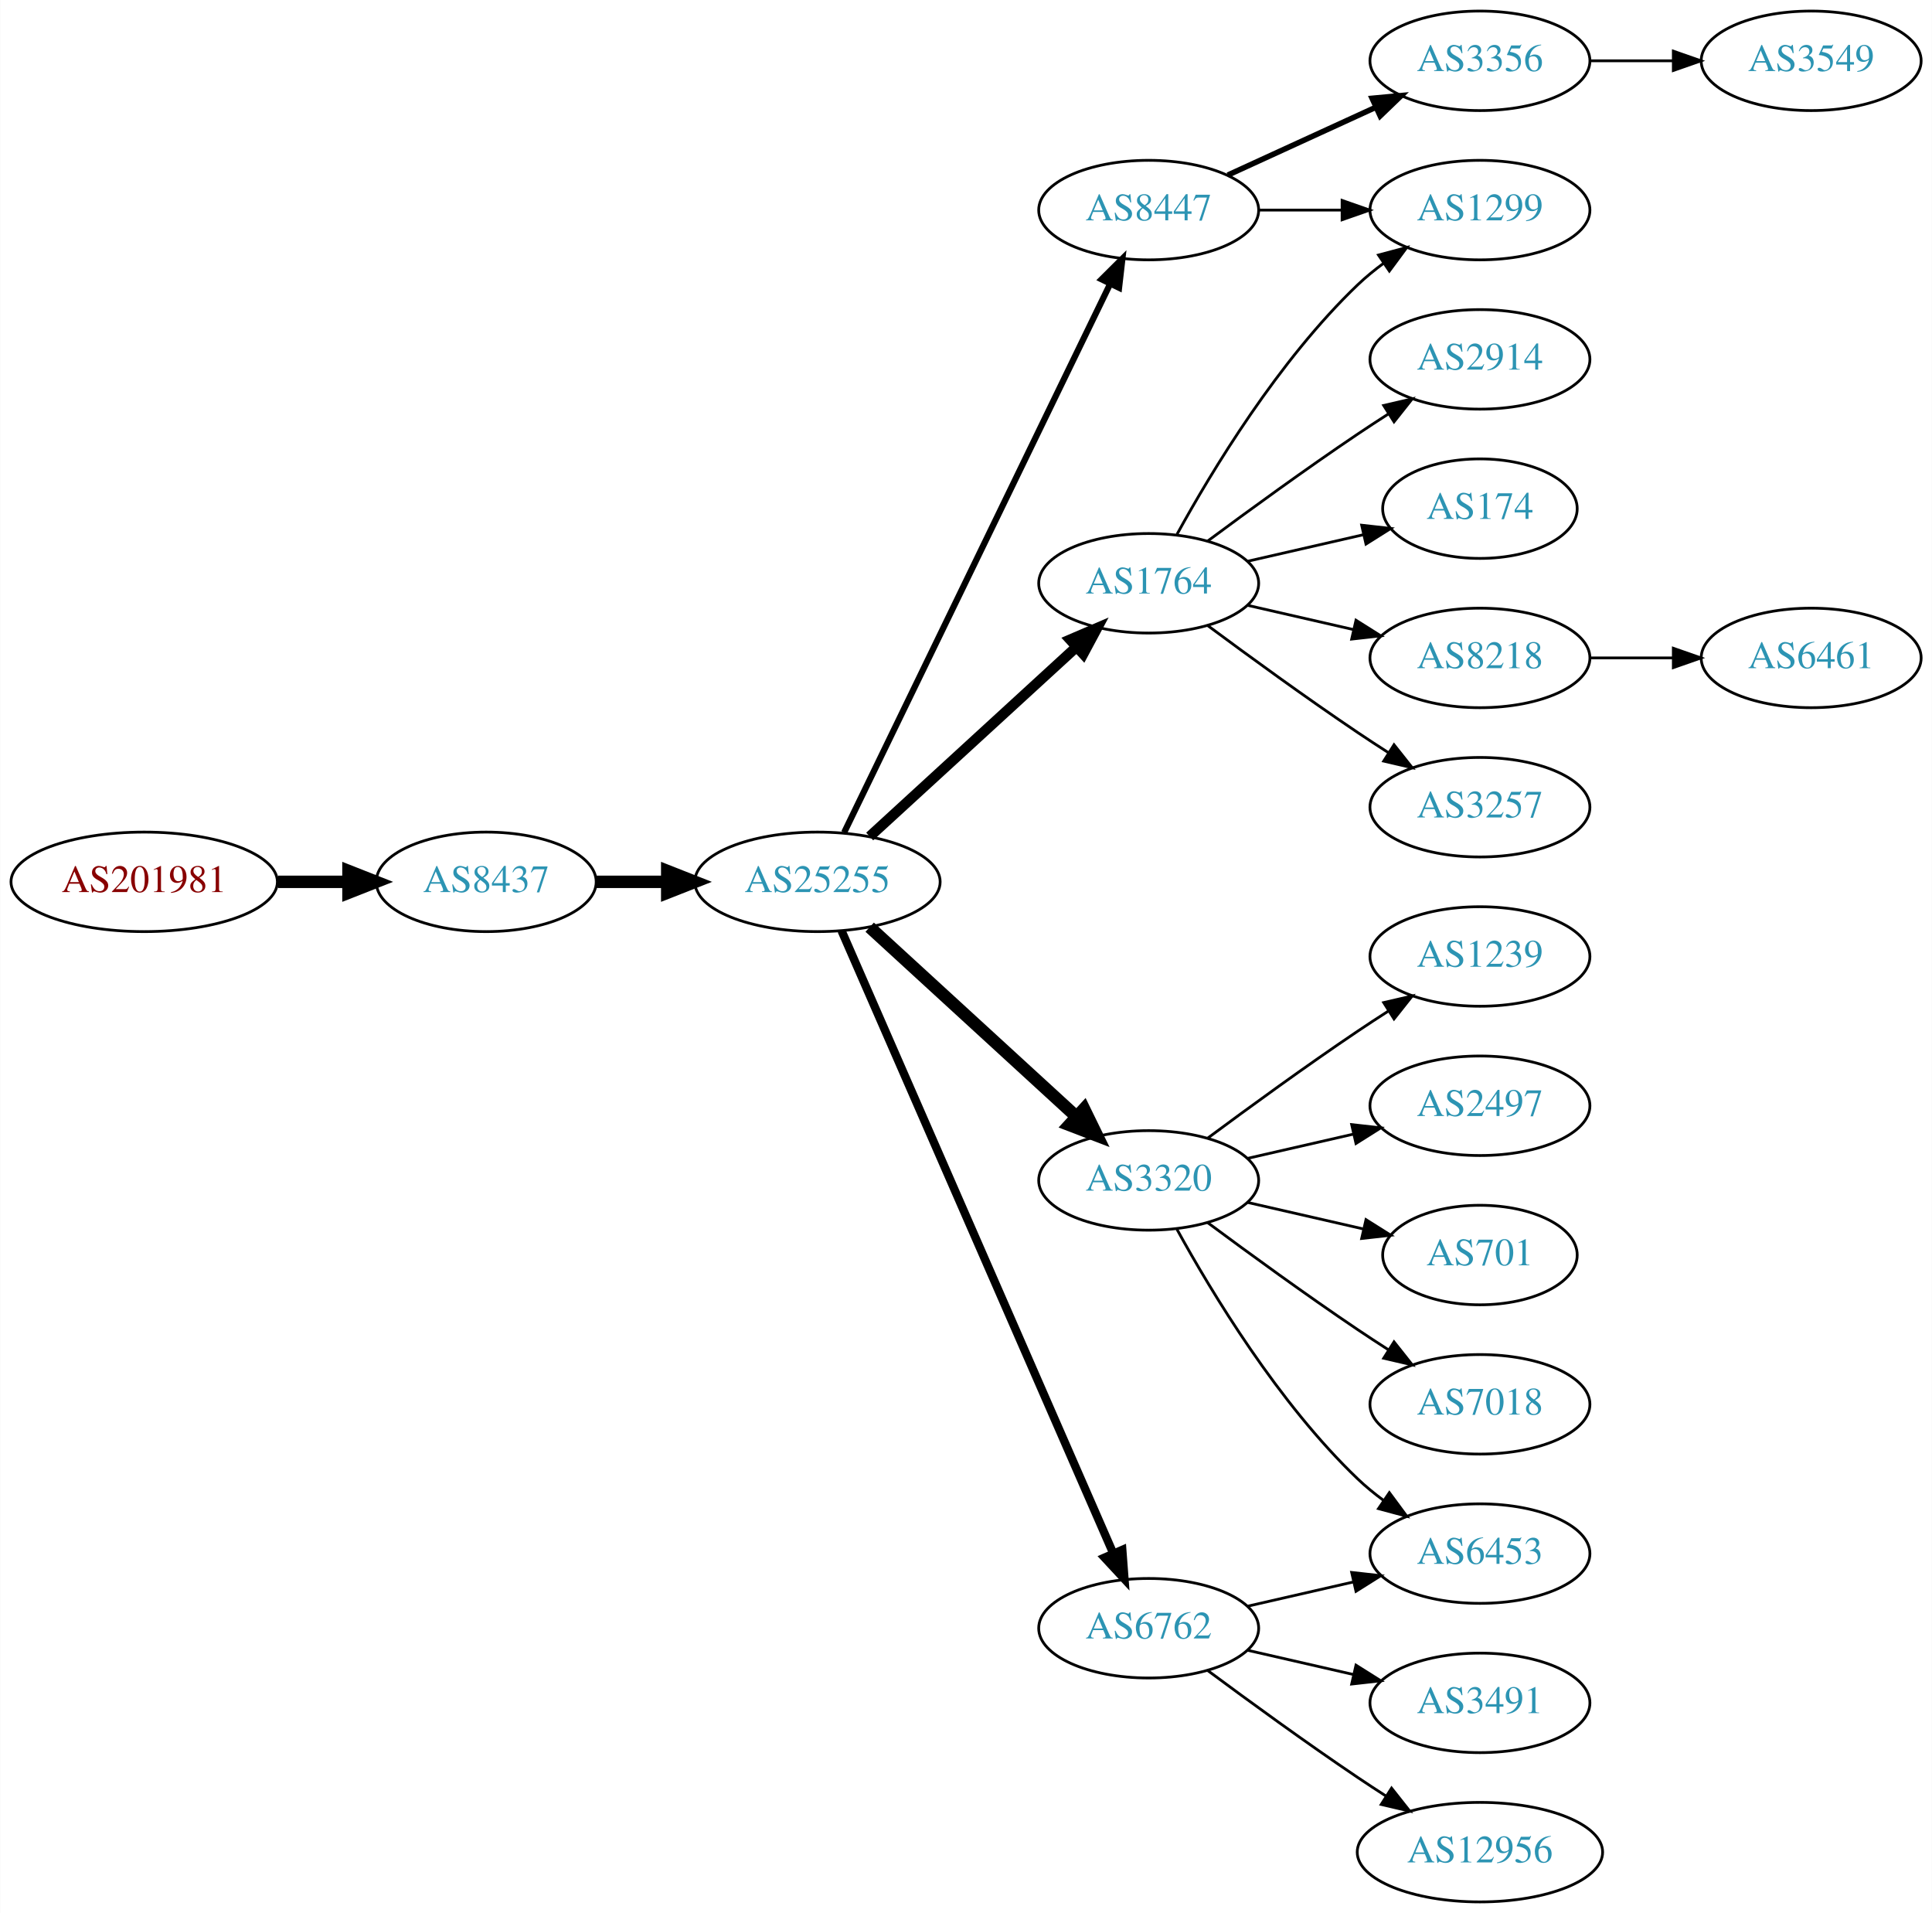
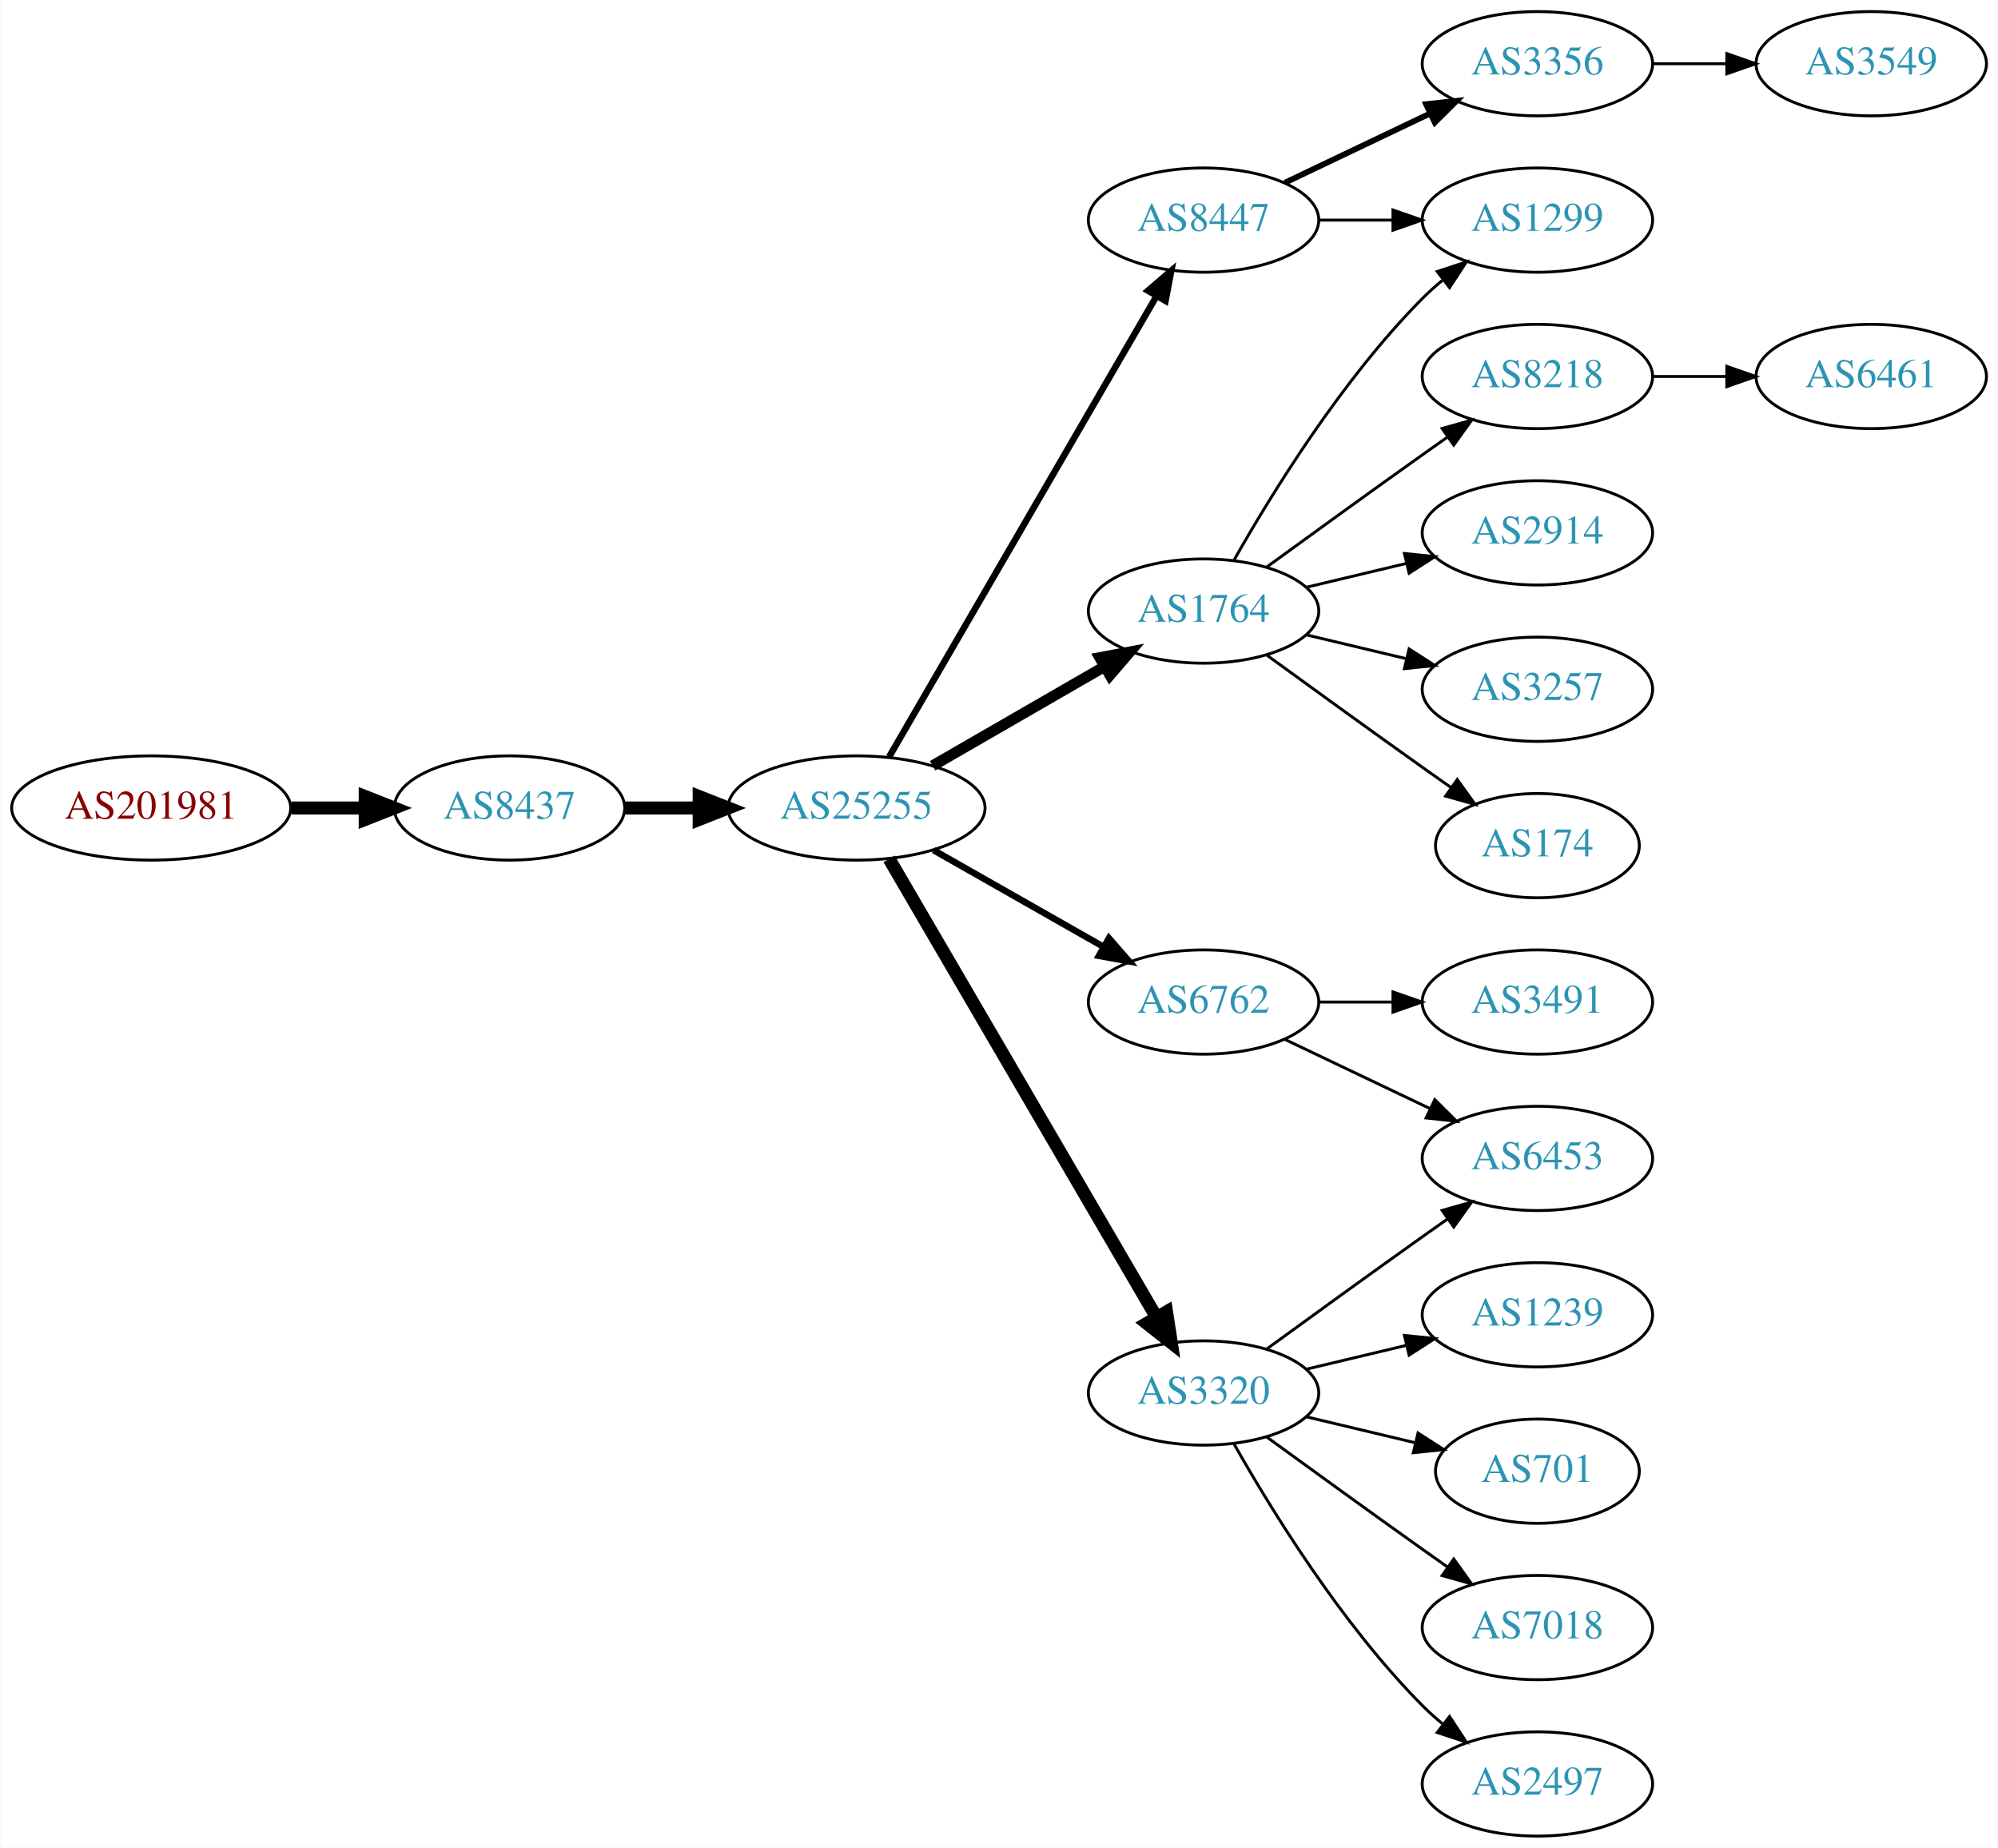
- <svg xmlns="http://www.w3.org/2000/svg" xmlns:xlink="http://www.w3.org/1999/xlink" width="699pt" height="692pt" viewBox="0.00 0.00 698.85 692.00">
-   <g id="graph0" class="graph" transform="scale(1 1) rotate(0) translate(4 688)">
-     <polygon fill="white" stroke="none" points="-4,4 -4,-688 694.855,-688 694.855,4 -4,4" />
+ <svg xmlns="http://www.w3.org/2000/svg" xmlns:xlink="http://www.w3.org/1999/xlink" width="690pt" height="638pt" viewBox="0.00 0.00 689.76 638.00">
+   <g id="graph0" class="graph" transform="scale(1 1) rotate(0) translate(4 634)">
+     <polygon fill="white" stroke="none" points="-4,4 -4,-634 685.755,-634 685.755,4 -4,4" />
    <g id="node1" class="node">
      <g id="a_node1">
        <a xlink:href="/asn/201981" xlink:title="AS201981 ~ Meusburger Georg GmbH &amp; Co KG [AT]">
-           <ellipse fill="#ffffff" stroke="black" cx="48.096" cy="-369" rx="48.192" ry="18" />
-           <text text-anchor="middle" x="48.096" y="-365.3" font-family="Times,serif" font-size="14.00" fill="#880000">AS201981</text>
+           <ellipse fill="#ffffff" stroke="black" cx="48.096" cy="-355" rx="48.192" ry="18" />
+           <text text-anchor="middle" x="48.096" y="-351.3" font-family="Times,serif" font-size="14.00" fill="#880000">AS201981</text>
        </a>
      </g>
    </g>
    <g id="node2" class="node">
      <g id="a_node2">
        <a xlink:href="/asn/8437" xlink:title="AS8437 ~ Hutchison Drei Austria GmbH [AT]">
-           <ellipse fill="#ffffff" stroke="black" cx="171.838" cy="-369" rx="39.794" ry="18" />
-           <text text-anchor="middle" x="171.838" y="-365.3" font-family="Times,serif" font-size="14.00" fill="#2c94b3">AS8437</text>
+           <ellipse fill="#ffffff" stroke="black" cx="171.838" cy="-355" rx="39.794" ry="18" />
+           <text text-anchor="middle" x="171.838" y="-351.3" font-family="Times,serif" font-size="14.00" fill="#2c94b3">AS8437</text>
        </a>
      </g>
    </g>
    <g id="edge1" class="edge">
-       <path fill="none" stroke="black" stroke-width="4.5" d="M96.513,-369C104.867,-369 113.577,-369 121.969,-369" />
-       <polygon fill="black" stroke="black" stroke-width="4.5" points="122.004,-372.938 132.004,-369 122.004,-365.063 122.004,-372.938" />
+       <path fill="none" stroke="black" stroke-width="4.5" d="M96.513,-355C104.867,-355 113.577,-355 121.969,-355" />
+       <polygon fill="black" stroke="black" stroke-width="4.5" points="122.004,-358.938 132.004,-355 122.004,-351.063 122.004,-358.938" />
    </g>
    <g id="node3" class="node">
      <g id="a_node3">
        <a xlink:href="/asn/25255" xlink:title="AS25255 ~ ==&gt; TELE2 AUSTRIA &lt;== [AT]">
-           <ellipse fill="#ffffff" stroke="black" cx="291.681" cy="-369" rx="44.393" ry="18" />
-           <text text-anchor="middle" x="291.681" y="-365.3" font-family="Times,serif" font-size="14.00" fill="#2c94b3">AS25255</text>
+           <ellipse fill="#ffffff" stroke="black" cx="291.681" cy="-355" rx="44.393" ry="18" />
+           <text text-anchor="middle" x="291.681" y="-351.3" font-family="Times,serif" font-size="14.00" fill="#2c94b3">AS25255</text>
        </a>
      </g>
    </g>
    <g id="edge2" class="edge">
-       <path fill="none" stroke="black" stroke-width="4.5" d="M211.751,-369C219.853,-369 228.528,-369 237.055,-369" />
-       <polygon fill="black" stroke="black" stroke-width="4.5" points="237.332,-372.938 247.332,-369 237.332,-365.063 237.332,-372.938" />
+       <path fill="none" stroke="black" stroke-width="4.5" d="M211.751,-355C219.853,-355 228.528,-355 237.055,-355" />
+       <polygon fill="black" stroke="black" stroke-width="4.5" points="237.332,-358.938 247.332,-355 237.332,-351.063 237.332,-358.938" />
    </g>
    <g id="node4" class="node">
      <g id="a_node4">
        <a xlink:href="/asn/8447" xlink:title="AS8447 ~ A1 Telekom Austria AG [AT]">
-           <ellipse fill="#ffffff" stroke="black" cx="411.523" cy="-612" rx="39.794" ry="18" />
-           <text text-anchor="middle" x="411.523" y="-608.3" font-family="Times,serif" font-size="14.00" fill="#2c94b3">AS8447</text>
+           <ellipse fill="#ffffff" stroke="black" cx="411.523" cy="-558" rx="39.794" ry="18" />
+           <text text-anchor="middle" x="411.523" y="-554.3" font-family="Times,serif" font-size="14.00" fill="#2c94b3">AS8447</text>
        </a>
      </g>
    </g>
    <g id="edge3" class="edge">
-       <path fill="none" stroke="black" stroke-width="2.25" d="M301.346,-386.868C321.826,-429.101 373.314,-535.272 397.54,-585.227" />
-       <polygon fill="black" stroke="black" stroke-width="2.25" points="394.491,-586.963 402.004,-594.433 400.79,-583.908 394.491,-586.963" />
+       <path fill="none" stroke="black" stroke-width="2.25" d="M302.932,-372.66C323.704,-408.442 370.852,-489.661 395.254,-531.697" />
+       <polygon fill="black" stroke="black" stroke-width="2.25" points="392.332,-533.634 400.379,-540.526 398.386,-530.12 392.332,-533.634" />
    </g>
    <g id="node5" class="node">
      <g id="a_node5">
-         <a xlink:href="/asn/1764" xlink:title="AS1764 ~ NEXTLAYER-AS [AT]">
-           <ellipse fill="#ffffff" stroke="black" cx="411.523" cy="-477" rx="39.794" ry="18" />
-           <text text-anchor="middle" x="411.523" y="-473.3" font-family="Times,serif" font-size="14.00" fill="#2c94b3">AS1764</text>
+         <a xlink:href="/asn/6762" xlink:title="AS6762 ~ TELECOM ITALIA SPARKLE S.p.A. [IT]">
+           <ellipse fill="#ffffff" stroke="black" cx="411.523" cy="-288" rx="39.794" ry="18" />
+           <text text-anchor="middle" x="411.523" y="-284.3" font-family="Times,serif" font-size="14.00" fill="#2c94b3">AS6762</text>
        </a>
      </g>
    </g>
    <g id="edge4" class="edge">
-       <path fill="none" stroke="black" stroke-width="3.75" d="M310.578,-385.403C330.507,-403.667 362.864,-433.322 385.341,-453.921" />
-       <polygon fill="black" stroke="black" stroke-width="3.75" points="383.106,-456.62 392.843,-460.797 387.836,-451.46 383.106,-456.62" />
+       <path fill="none" stroke="black" stroke-width="2.25" d="M318.251,-340.462C335.47,-330.672 358.355,-317.66 377.026,-307.045" />
+       <polygon fill="black" stroke="black" stroke-width="2.25" points="378.847,-310.036 385.81,-302.05 375.387,-303.95 378.847,-310.036" />
    </g>
    <g id="node6" class="node">
      <g id="a_node6">
        <a xlink:href="/asn/3320" xlink:title="AS3320 ~ DTAG [DE]">
-           <ellipse fill="#ffffff" stroke="black" cx="411.523" cy="-261" rx="39.794" ry="18" />
-           <text text-anchor="middle" x="411.523" y="-257.3" font-family="Times,serif" font-size="14.00" fill="#2c94b3">AS3320</text>
+           <ellipse fill="#ffffff" stroke="black" cx="411.523" cy="-153" rx="39.794" ry="18" />
+           <text text-anchor="middle" x="411.523" y="-149.3" font-family="Times,serif" font-size="14.00" fill="#2c94b3">AS3320</text>
        </a>
      </g>
    </g>
    <g id="edge5" class="edge">
-       <path fill="none" stroke="black" stroke-width="4.5" d="M310.578,-352.597C330.507,-334.333 362.864,-304.678 385.341,-284.079" />
-       <polygon fill="black" stroke="black" stroke-width="4.5" points="388.131,-286.863 392.843,-277.203 382.81,-281.057 388.131,-286.863" />
+       <path fill="none" stroke="black" stroke-width="4.5" d="M302.932,-337.427C323.704,-301.821 370.852,-221.002 395.254,-179.173" />
+       <polygon fill="black" stroke="black" stroke-width="4.5" points="398.741,-181.01 400.379,-170.388 391.939,-177.042 398.741,-181.01" />
    </g>
    <g id="node7" class="node">
      <g id="a_node7">
-         <a xlink:href="/asn/6762" xlink:title="AS6762 ~ TELECOM ITALIA SPARKLE S.p.A. [IT]">
-           <ellipse fill="#ffffff" stroke="black" cx="411.523" cy="-99" rx="39.794" ry="18" />
-           <text text-anchor="middle" x="411.523" y="-95.3" font-family="Times,serif" font-size="14.00" fill="#2c94b3">AS6762</text>
+         <a xlink:href="/asn/1764" xlink:title="AS1764 ~ NEXTLAYER-AS [AT]">
+           <ellipse fill="#ffffff" stroke="black" cx="411.523" cy="-423" rx="39.794" ry="18" />
+           <text text-anchor="middle" x="411.523" y="-419.3" font-family="Times,serif" font-size="14.00" fill="#2c94b3">AS1764</text>
        </a>
      </g>
    </g>
    <g id="edge6" class="edge">
-       <path fill="none" stroke="black" stroke-width="3" d="M300.412,-351.285C320.514,-305.229 374.522,-181.486 398.625,-126.261" />
-       <polygon fill="black" stroke="black" stroke-width="3" points="401.97,-127.346 402.763,-116.781 395.555,-124.546 401.97,-127.346" />
+       <path fill="none" stroke="black" stroke-width="3.75" d="M317.961,-369.588C335.28,-379.582 358.431,-392.941 377.247,-403.799" />
+       <polygon fill="black" stroke="black" stroke-width="3.75" points="375.681,-406.935 386.091,-408.902 379.179,-400.872 375.681,-406.935" />
    </g>
    <g id="node8" class="node">
      <g id="a_node8">
        <a xlink:href="/asn/3356" xlink:title="AS3356 ~ Level 3 Parent, LLC [US]">
-           <ellipse fill="#ffffff" stroke="black" cx="531.366" cy="-666" rx="39.794" ry="18" />
-           <text text-anchor="middle" x="531.366" y="-662.3" font-family="Times,serif" font-size="14.00" fill="#2c94b3">AS3356</text>
+           <ellipse fill="#ffffff" stroke="black" cx="526.816" cy="-612" rx="39.794" ry="18" />
+           <text text-anchor="middle" x="526.816" y="-608.3" font-family="Times,serif" font-size="14.00" fill="#2c94b3">AS3356</text>
        </a>
      </g>
    </g>
    <g id="edge7" class="edge">
-       <path fill="none" stroke="black" stroke-width="2" d="M440.152,-624.661C456.109,-631.973 476.379,-641.261 493.662,-649.181" />
-       <polygon fill="black" stroke="black" stroke-width="2" points="492.361,-652.435 502.91,-653.419 495.277,-646.071 492.361,-652.435" />
+       <path fill="none" stroke="black" stroke-width="2" d="M439.66,-570.934C454.654,-578.081 473.475,-587.052 489.698,-594.785" />
+       <polygon fill="black" stroke="black" stroke-width="2" points="488.368,-598.028 498.901,-599.171 491.38,-591.709 488.368,-598.028" />
    </g>
    <g id="node9" class="node">
      <g id="a_node9">
        <a xlink:href="/asn/1299" xlink:title="AS1299 ~ Telia Carrier [EU]">
-           <ellipse fill="#ffffff" stroke="black" cx="531.366" cy="-612" rx="39.794" ry="18" />
-           <text text-anchor="middle" x="531.366" y="-608.3" font-family="Times,serif" font-size="14.00" fill="#2c94b3">AS1299</text>
+           <ellipse fill="#ffffff" stroke="black" cx="526.816" cy="-558" rx="39.794" ry="18" />
+           <text text-anchor="middle" x="526.816" y="-554.3" font-family="Times,serif" font-size="14.00" fill="#2c94b3">AS1299</text>
        </a>
      </g>
    </g>
    <g id="edge8" class="edge">
-       <path fill="none" stroke="black" d="M451.436,-612C460.989,-612 471.339,-612 481.301,-612" />
-       <polygon fill="black" stroke="black" points="481.494,-615.5 491.494,-612 481.494,-608.5 481.494,-615.5" />
-     </g>
-     <g id="edge14" class="edge">
-       <path fill="none" stroke="black" d="M421.764,-494.713C434.31,-517.561 458.487,-557.611 487.17,-585 490.038,-587.739 493.227,-590.347 496.536,-592.785" />
-       <polygon fill="black" stroke="black" points="494.659,-595.742 504.895,-598.477 498.599,-589.956 494.659,-595.742" />
+       <path fill="none" stroke="black" d="M451.195,-558C459.398,-558 468.162,-558 476.694,-558" />
+       <polygon fill="black" stroke="black" points="476.934,-561.5 486.934,-558 476.933,-554.5 476.934,-561.5" />
+     </g>
+     <g id="node10" class="node">
+       <g id="a_node10">
+         <a xlink:href="/asn/3491" xlink:title="AS3491 ~ PCCW Global, Inc. [US]">
+           <ellipse fill="#ffffff" stroke="black" cx="526.816" cy="-288" rx="39.794" ry="18" />
+           <text text-anchor="middle" x="526.816" y="-284.3" font-family="Times,serif" font-size="14.00" fill="#2c94b3">AS3491</text>
+         </a>
+       </g>
+     </g>
+     <g id="edge9" class="edge">
+       <path fill="none" stroke="black" d="M451.195,-288C459.398,-288 468.162,-288 476.694,-288" />
+       <polygon fill="black" stroke="black" points="476.934,-291.5 486.934,-288 476.933,-284.5 476.934,-291.5" />
    </g>
    <g id="node11" class="node">
      <g id="a_node11">
-         <a xlink:href="/asn/2914" xlink:title="AS2914 ~ NTT America, Inc. [US]">
-           <ellipse fill="#ffffff" stroke="black" cx="531.366" cy="-558" rx="39.794" ry="18" />
-           <text text-anchor="middle" x="531.366" y="-554.3" font-family="Times,serif" font-size="14.00" fill="#2c94b3">AS2914</text>
+         <a xlink:href="/asn/6453" xlink:title="AS6453 ~ TATA COMMUNICATIONS (AMERICA) INC [US]">
+           <ellipse fill="#ffffff" stroke="black" cx="526.816" cy="-234" rx="39.794" ry="18" />
+           <text text-anchor="middle" x="526.816" y="-230.3" font-family="Times,serif" font-size="14.00" fill="#2c94b3">AS6453</text>
        </a>
      </g>
    </g>
    <g id="edge10" class="edge">
-       <path fill="none" stroke="black" d="M432.853,-492.277C447.716,-503.304 468.46,-518.407 487.17,-531 490.719,-533.389 494.469,-535.839 498.217,-538.242" />
-       <polygon fill="black" stroke="black" points="496.544,-541.325 506.866,-543.712 500.285,-535.409 496.544,-541.325" />
+       <path fill="none" stroke="black" d="M439.66,-275.066C454.654,-267.919 473.475,-258.948 489.698,-251.215" />
+       <polygon fill="black" stroke="black" points="491.38,-254.291 498.901,-246.829 488.368,-247.972 491.38,-254.291" />
+     </g>
+     <g id="edge12" class="edge">
+       <path fill="none" stroke="black" d="M433.371,-168.222C448.305,-179.091 468.919,-194.025 487.17,-207 489.99,-209.005 492.933,-211.085 495.881,-213.159" />
+       <polygon fill="black" stroke="black" points="493.908,-216.05 504.106,-218.926 497.927,-210.319 493.908,-216.05" />
    </g>
    <g id="node12" class="node">
      <g id="a_node12">
-         <a xlink:href="/asn/174" xlink:title="AS174 ~ Cogent Communications [US]">
-           <ellipse fill="#ffffff" stroke="black" cx="531.366" cy="-504" rx="35.194" ry="18" />
-           <text text-anchor="middle" x="531.366" y="-500.3" font-family="Times,serif" font-size="14.00" fill="#2c94b3">AS174</text>
+         <a xlink:href="/asn/1239" xlink:title="AS1239 ~ Sprint [US]">
+           <ellipse fill="#ffffff" stroke="black" cx="526.816" cy="-180" rx="39.794" ry="18" />
+           <text text-anchor="middle" x="526.816" y="-176.3" font-family="Times,serif" font-size="14.00" fill="#2c94b3">AS1239</text>
        </a>
      </g>
    </g>
    <g id="edge11" class="edge">
-       <path fill="none" stroke="black" d="M447.242,-484.955C460.335,-487.955 475.357,-491.396 488.998,-494.522" />
-       <polygon fill="black" stroke="black" points="488.576,-498.016 499.105,-496.838 490.139,-491.193 488.576,-498.016" />
+       <path fill="none" stroke="black" d="M447.13,-161.248C458.002,-163.838 470.156,-166.735 481.598,-169.462" />
+       <polygon fill="black" stroke="black" points="480.882,-172.889 491.421,-171.803 482.505,-166.08 480.882,-172.889" />
    </g>
    <g id="node13" class="node">
      <g id="a_node13">
-         <a xlink:href="/asn/8218" xlink:title="AS8218 ~ legacy Neotelecoms [FR]">
-           <ellipse fill="#ffffff" stroke="black" cx="531.366" cy="-450" rx="39.794" ry="18" />
-           <text text-anchor="middle" x="531.366" y="-446.3" font-family="Times,serif" font-size="14.00" fill="#2c94b3">AS8218</text>
-         </a>
-       </g>
-     </g>
-     <g id="edge12" class="edge">
-       <path fill="none" stroke="black" d="M447.242,-469.045C459.242,-466.296 472.863,-463.175 485.556,-460.267" />
-       <polygon fill="black" stroke="black" points="486.522,-463.636 495.487,-457.991 484.958,-456.813 486.522,-463.636" />
+         <a xlink:href="/asn/701" xlink:title="AS701 ~ UUNET [US]">
+           <ellipse fill="#ffffff" stroke="black" cx="526.816" cy="-126" rx="35.194" ry="18" />
+           <text text-anchor="middle" x="526.816" y="-122.3" font-family="Times,serif" font-size="14.00" fill="#2c94b3">AS701</text>
+         </a>
+       </g>
+     </g>
+     <g id="edge13" class="edge">
+       <path fill="none" stroke="black" d="M447.13,-144.752C458.925,-141.942 472.229,-138.771 484.497,-135.847" />
+       <polygon fill="black" stroke="black" points="485.586,-139.186 494.502,-133.463 483.963,-132.376 485.586,-139.186" />
    </g>
    <g id="node14" class="node">
      <g id="a_node14">
-         <a xlink:href="/asn/3257" xlink:title="AS3257 ~ GTT [DE]">
-           <ellipse fill="#ffffff" stroke="black" cx="531.366" cy="-396" rx="39.794" ry="18" />
-           <text text-anchor="middle" x="531.366" y="-392.3" font-family="Times,serif" font-size="14.00" fill="#2c94b3">AS3257</text>
-         </a>
-       </g>
-     </g>
-     <g id="edge13" class="edge">
-       <path fill="none" stroke="black" d="M432.853,-461.723C447.716,-450.696 468.46,-435.593 487.17,-423 490.719,-420.611 494.469,-418.161 498.217,-415.758" />
-       <polygon fill="black" stroke="black" points="500.285,-418.591 506.866,-410.288 496.544,-412.675 500.285,-418.591" />
+         <a xlink:href="/asn/7018" xlink:title="AS7018 ~ AT&amp;T Services, Inc. [US]">
+           <ellipse fill="#ffffff" stroke="black" cx="526.816" cy="-72" rx="39.794" ry="18" />
+           <text text-anchor="middle" x="526.816" y="-68.3" font-family="Times,serif" font-size="14.00" fill="#2c94b3">AS7018</text>
+         </a>
+       </g>
+     </g>
+     <g id="edge14" class="edge">
+       <path fill="none" stroke="black" d="M433.371,-137.778C448.305,-126.909 468.919,-111.975 487.17,-99 489.99,-96.995 492.933,-94.915 495.881,-92.841" />
+       <polygon fill="black" stroke="black" points="497.927,-95.681 504.106,-87.074 493.908,-89.95 497.927,-95.681" />
    </g>
    <g id="node15" class="node">
      <g id="a_node15">
-         <a xlink:href="/asn/1239" xlink:title="AS1239 ~ Sprint [US]">
-           <ellipse fill="#ffffff" stroke="black" cx="531.366" cy="-342" rx="39.794" ry="18" />
-           <text text-anchor="middle" x="531.366" y="-338.3" font-family="Times,serif" font-size="14.00" fill="#2c94b3">AS1239</text>
+         <a xlink:href="/asn/2497" xlink:title="AS2497 ~ Internet Initiative Japan Inc. [JP]">
+           <ellipse fill="#ffffff" stroke="black" cx="526.816" cy="-18" rx="39.794" ry="18" />
+           <text text-anchor="middle" x="526.816" y="-14.3" font-family="Times,serif" font-size="14.00" fill="#2c94b3">AS2497</text>
        </a>
      </g>
    </g>
    <g id="edge15" class="edge">
-       <path fill="none" stroke="black" d="M432.853,-276.277C447.716,-287.304 468.46,-302.407 487.17,-315 490.719,-317.389 494.469,-319.839 498.217,-322.242" />
-       <polygon fill="black" stroke="black" points="496.544,-325.325 506.866,-327.712 500.285,-319.409 496.544,-325.325" />
+       <path fill="none" stroke="black" d="M421.983,-135.51C434.765,-112.904 459.197,-73.114 487.17,-45 489.28,-42.879 491.576,-40.812 493.962,-38.829" />
+       <polygon fill="black" stroke="black" points="496.477,-41.31 502.277,-32.444 492.214,-35.758 496.477,-41.31" />
+     </g>
+     <g id="edge19" class="edge">
+       <path fill="none" stroke="black" d="M421.983,-440.49C434.765,-463.096 459.197,-502.886 487.17,-531 489.28,-533.121 491.576,-535.188 493.962,-537.171" />
+       <polygon fill="black" stroke="black" points="492.214,-540.242 502.277,-543.556 496.477,-534.69 492.214,-540.242" />
    </g>
    <g id="node16" class="node">
      <g id="a_node16">
-         <a xlink:href="/asn/2497" xlink:title="AS2497 ~ Internet Initiative Japan Inc. [JP]">
-           <ellipse fill="#ffffff" stroke="black" cx="531.366" cy="-288" rx="39.794" ry="18" />
-           <text text-anchor="middle" x="531.366" y="-284.3" font-family="Times,serif" font-size="14.00" fill="#2c94b3">AS2497</text>
+         <a xlink:href="/asn/8218" xlink:title="AS8218 ~ legacy Neotelecoms [FR]">
+           <ellipse fill="#ffffff" stroke="black" cx="526.816" cy="-504" rx="39.794" ry="18" />
+           <text text-anchor="middle" x="526.816" y="-500.3" font-family="Times,serif" font-size="14.00" fill="#2c94b3">AS8218</text>
        </a>
      </g>
    </g>
    <g id="edge16" class="edge">
-       <path fill="none" stroke="black" d="M447.242,-268.955C459.242,-271.704 472.863,-274.825 485.556,-277.733" />
-       <polygon fill="black" stroke="black" points="484.958,-281.187 495.487,-280.009 486.522,-274.364 484.958,-281.187" />
+       <path fill="none" stroke="black" d="M433.371,-438.222C448.305,-449.091 468.919,-464.025 487.17,-477 489.99,-479.005 492.933,-481.085 495.881,-483.159" />
+       <polygon fill="black" stroke="black" points="493.908,-486.05 504.106,-488.926 497.927,-480.319 493.908,-486.05" />
    </g>
    <g id="node17" class="node">
      <g id="a_node17">
-         <a xlink:href="/asn/701" xlink:title="AS701 ~ UUNET [US]">
-           <ellipse fill="#ffffff" stroke="black" cx="531.366" cy="-234" rx="35.194" ry="18" />
-           <text text-anchor="middle" x="531.366" y="-230.3" font-family="Times,serif" font-size="14.00" fill="#2c94b3">AS701</text>
+         <a xlink:href="/asn/2914" xlink:title="AS2914 ~ NTT America, Inc. [US]">
+           <ellipse fill="#ffffff" stroke="black" cx="526.816" cy="-450" rx="39.794" ry="18" />
+           <text text-anchor="middle" x="526.816" y="-446.3" font-family="Times,serif" font-size="14.00" fill="#2c94b3">AS2914</text>
        </a>
      </g>
    </g>
    <g id="edge17" class="edge">
-       <path fill="none" stroke="black" d="M447.242,-253.045C460.335,-250.045 475.357,-246.604 488.998,-243.478" />
-       <polygon fill="black" stroke="black" points="490.139,-246.807 499.105,-241.162 488.576,-239.984 490.139,-246.807" />
+       <path fill="none" stroke="black" d="M447.13,-431.248C458.002,-433.838 470.156,-436.735 481.598,-439.462" />
+       <polygon fill="black" stroke="black" points="480.882,-442.889 491.421,-441.803 482.505,-436.08 480.882,-442.889" />
    </g>
    <g id="node18" class="node">
      <g id="a_node18">
-         <a xlink:href="/asn/6453" xlink:title="AS6453 ~ TATA COMMUNICATIONS (AMERICA) INC [US]">
-           <ellipse fill="#ffffff" stroke="black" cx="531.366" cy="-126" rx="39.794" ry="18" />
-           <text text-anchor="middle" x="531.366" y="-122.3" font-family="Times,serif" font-size="14.00" fill="#2c94b3">AS6453</text>
+         <a xlink:href="/asn/3257" xlink:title="AS3257 ~ GTT [DE]">
+           <ellipse fill="#ffffff" stroke="black" cx="526.816" cy="-396" rx="39.794" ry="18" />
+           <text text-anchor="middle" x="526.816" y="-392.3" font-family="Times,serif" font-size="14.00" fill="#2c94b3">AS3257</text>
        </a>
      </g>
    </g>
    <g id="edge18" class="edge">
-       <path fill="none" stroke="black" d="M421.764,-243.287C434.31,-220.439 458.487,-180.389 487.17,-153 490.038,-150.261 493.227,-147.653 496.536,-145.215" />
-       <polygon fill="black" stroke="black" points="498.599,-148.044 504.895,-139.523 494.659,-142.258 498.599,-148.044" />
+       <path fill="none" stroke="black" d="M447.13,-414.752C458.002,-412.162 470.156,-409.265 481.598,-406.538" />
+       <polygon fill="black" stroke="black" points="482.505,-409.92 491.421,-404.197 480.882,-403.111 482.505,-409.92" />
    </g>
    <g id="node19" class="node">
      <g id="a_node19">
-         <a xlink:href="/asn/7018" xlink:title="AS7018 ~ AT&amp;T Services, Inc. [US]">
-           <ellipse fill="#ffffff" stroke="black" cx="531.366" cy="-180" rx="39.794" ry="18" />
-           <text text-anchor="middle" x="531.366" y="-176.3" font-family="Times,serif" font-size="14.00" fill="#2c94b3">AS7018</text>
-         </a>
-       </g>
-     </g>
-     <g id="edge19" class="edge">
-       <path fill="none" stroke="black" d="M432.853,-245.723C447.716,-234.696 468.46,-219.593 487.17,-207 490.719,-204.611 494.469,-202.161 498.217,-199.758" />
-       <polygon fill="black" stroke="black" points="500.285,-202.591 506.866,-194.288 496.544,-196.675 500.285,-202.591" />
+         <a xlink:href="/asn/174" xlink:title="AS174 ~ Cogent Communications [US]">
+           <ellipse fill="#ffffff" stroke="black" cx="526.816" cy="-342" rx="35.194" ry="18" />
+           <text text-anchor="middle" x="526.816" y="-338.3" font-family="Times,serif" font-size="14.00" fill="#2c94b3">AS174</text>
+         </a>
+       </g>
    </g>
    <g id="edge20" class="edge">
-       <path fill="none" stroke="black" d="M447.242,-106.955C459.242,-109.704 472.863,-112.825 485.556,-115.733" />
-       <polygon fill="black" stroke="black" points="484.958,-119.187 495.487,-118.009 486.522,-112.364 484.958,-119.187" />
+       <path fill="none" stroke="black" d="M433.371,-407.778C448.305,-396.909 468.919,-381.975 487.17,-369 490.38,-366.718 493.749,-364.339 497.103,-361.982" />
+       <polygon fill="black" stroke="black" points="499.132,-364.834 505.314,-356.23 495.116,-359.101 499.132,-364.834" />
+     </g>
+     <g id="node21" class="node">
+       <g id="a_node21">
+         <a xlink:href="/asn/3549" xlink:title="AS3549 ~ Level 3 Parent, LLC [US]">
+           <ellipse fill="#ffffff" stroke="black" cx="642.109" cy="-612" rx="39.794" ry="18" />
+           <text text-anchor="middle" x="642.109" y="-608.3" font-family="Times,serif" font-size="14.00" fill="#2c94b3">AS3549</text>
+         </a>
+       </g>
+     </g>
+     <g id="edge22" class="edge">
+       <path fill="none" stroke="black" d="M566.488,-612C574.691,-612 583.455,-612 591.987,-612" />
+       <polygon fill="black" stroke="black" points="592.227,-615.5 602.226,-612 592.226,-608.5 592.227,-615.5" />
    </g>
    <g id="node20" class="node">
      <g id="a_node20">
-         <a xlink:href="/asn/3491" xlink:title="AS3491 ~ PCCW Global, Inc. [US]">
-           <ellipse fill="#ffffff" stroke="black" cx="531.366" cy="-72" rx="39.794" ry="18" />
-           <text text-anchor="middle" x="531.366" y="-68.3" font-family="Times,serif" font-size="14.00" fill="#2c94b3">AS3491</text>
+         <a xlink:href="/asn/6461" xlink:title="AS6461 ~ Zayo Bandwidth [US]">
+           <ellipse fill="#ffffff" stroke="black" cx="642.109" cy="-504" rx="39.794" ry="18" />
+           <text text-anchor="middle" x="642.109" y="-500.3" font-family="Times,serif" font-size="14.00" fill="#2c94b3">AS6461</text>
        </a>
      </g>
    </g>
    <g id="edge21" class="edge">
-       <path fill="none" stroke="black" d="M447.242,-91.045C459.242,-88.296 472.863,-85.175 485.556,-82.267" />
-       <polygon fill="black" stroke="black" points="486.522,-85.636 495.487,-79.991 484.958,-78.813 486.522,-85.636" />
-     </g>
-     <g id="node21" class="node">
-       <g id="a_node21">
-         <a xlink:href="/asn/12956" xlink:title="AS12956 ~ TELXIUS [ES]">
-           <ellipse fill="#ffffff" stroke="black" cx="531.366" cy="-18" rx="44.393" ry="18" />
-           <text text-anchor="middle" x="531.366" y="-14.3" font-family="Times,serif" font-size="14.00" fill="#2c94b3">AS12956</text>
-         </a>
-       </g>
-     </g>
-     <g id="edge22" class="edge">
-       <path fill="none" stroke="black" d="M432.853,-83.723C447.716,-72.696 468.46,-57.593 487.17,-45 490.46,-42.785 493.922,-40.518 497.397,-38.285" />
-       <polygon fill="black" stroke="black" points="499.393,-41.163 505.964,-32.852 495.644,-35.252 499.393,-41.163" />
-     </g>
-     <g id="node10" class="node">
-       <g id="a_node10">
-         <a xlink:href="/asn/3549" xlink:title="AS3549 ~ Level 3 Parent, LLC [US]">
-           <ellipse fill="#ffffff" stroke="black" cx="651.208" cy="-666" rx="39.794" ry="18" />
-           <text text-anchor="middle" x="651.208" y="-662.3" font-family="Times,serif" font-size="14.00" fill="#2c94b3">AS3549</text>
-         </a>
-       </g>
-     </g>
-     <g id="edge9" class="edge">
-       <path fill="none" stroke="black" d="M571.278,-666C580.832,-666 591.181,-666 601.144,-666" />
-       <polygon fill="black" stroke="black" points="601.336,-669.5 611.336,-666 601.336,-662.5 601.336,-669.5" />
-     </g>
-     <g id="node22" class="node">
-       <g id="a_node22">
-         <a xlink:href="/asn/6461" xlink:title="AS6461 ~ Zayo Bandwidth [US]">
-           <ellipse fill="#ffffff" stroke="black" cx="651.208" cy="-450" rx="39.794" ry="18" />
-           <text text-anchor="middle" x="651.208" y="-446.3" font-family="Times,serif" font-size="14.00" fill="#2c94b3">AS6461</text>
-         </a>
-       </g>
-     </g>
-     <g id="edge23" class="edge">
-       <path fill="none" stroke="black" d="M571.278,-450C580.832,-450 591.181,-450 601.144,-450" />
-       <polygon fill="black" stroke="black" points="601.336,-453.5 611.336,-450 601.336,-446.5 601.336,-453.5" />
+       <path fill="none" stroke="black" d="M566.488,-504C574.691,-504 583.455,-504 591.987,-504" />
+       <polygon fill="black" stroke="black" points="592.227,-507.5 602.226,-504 592.226,-500.5 592.227,-507.5" />
    </g>
  </g>
</svg>
